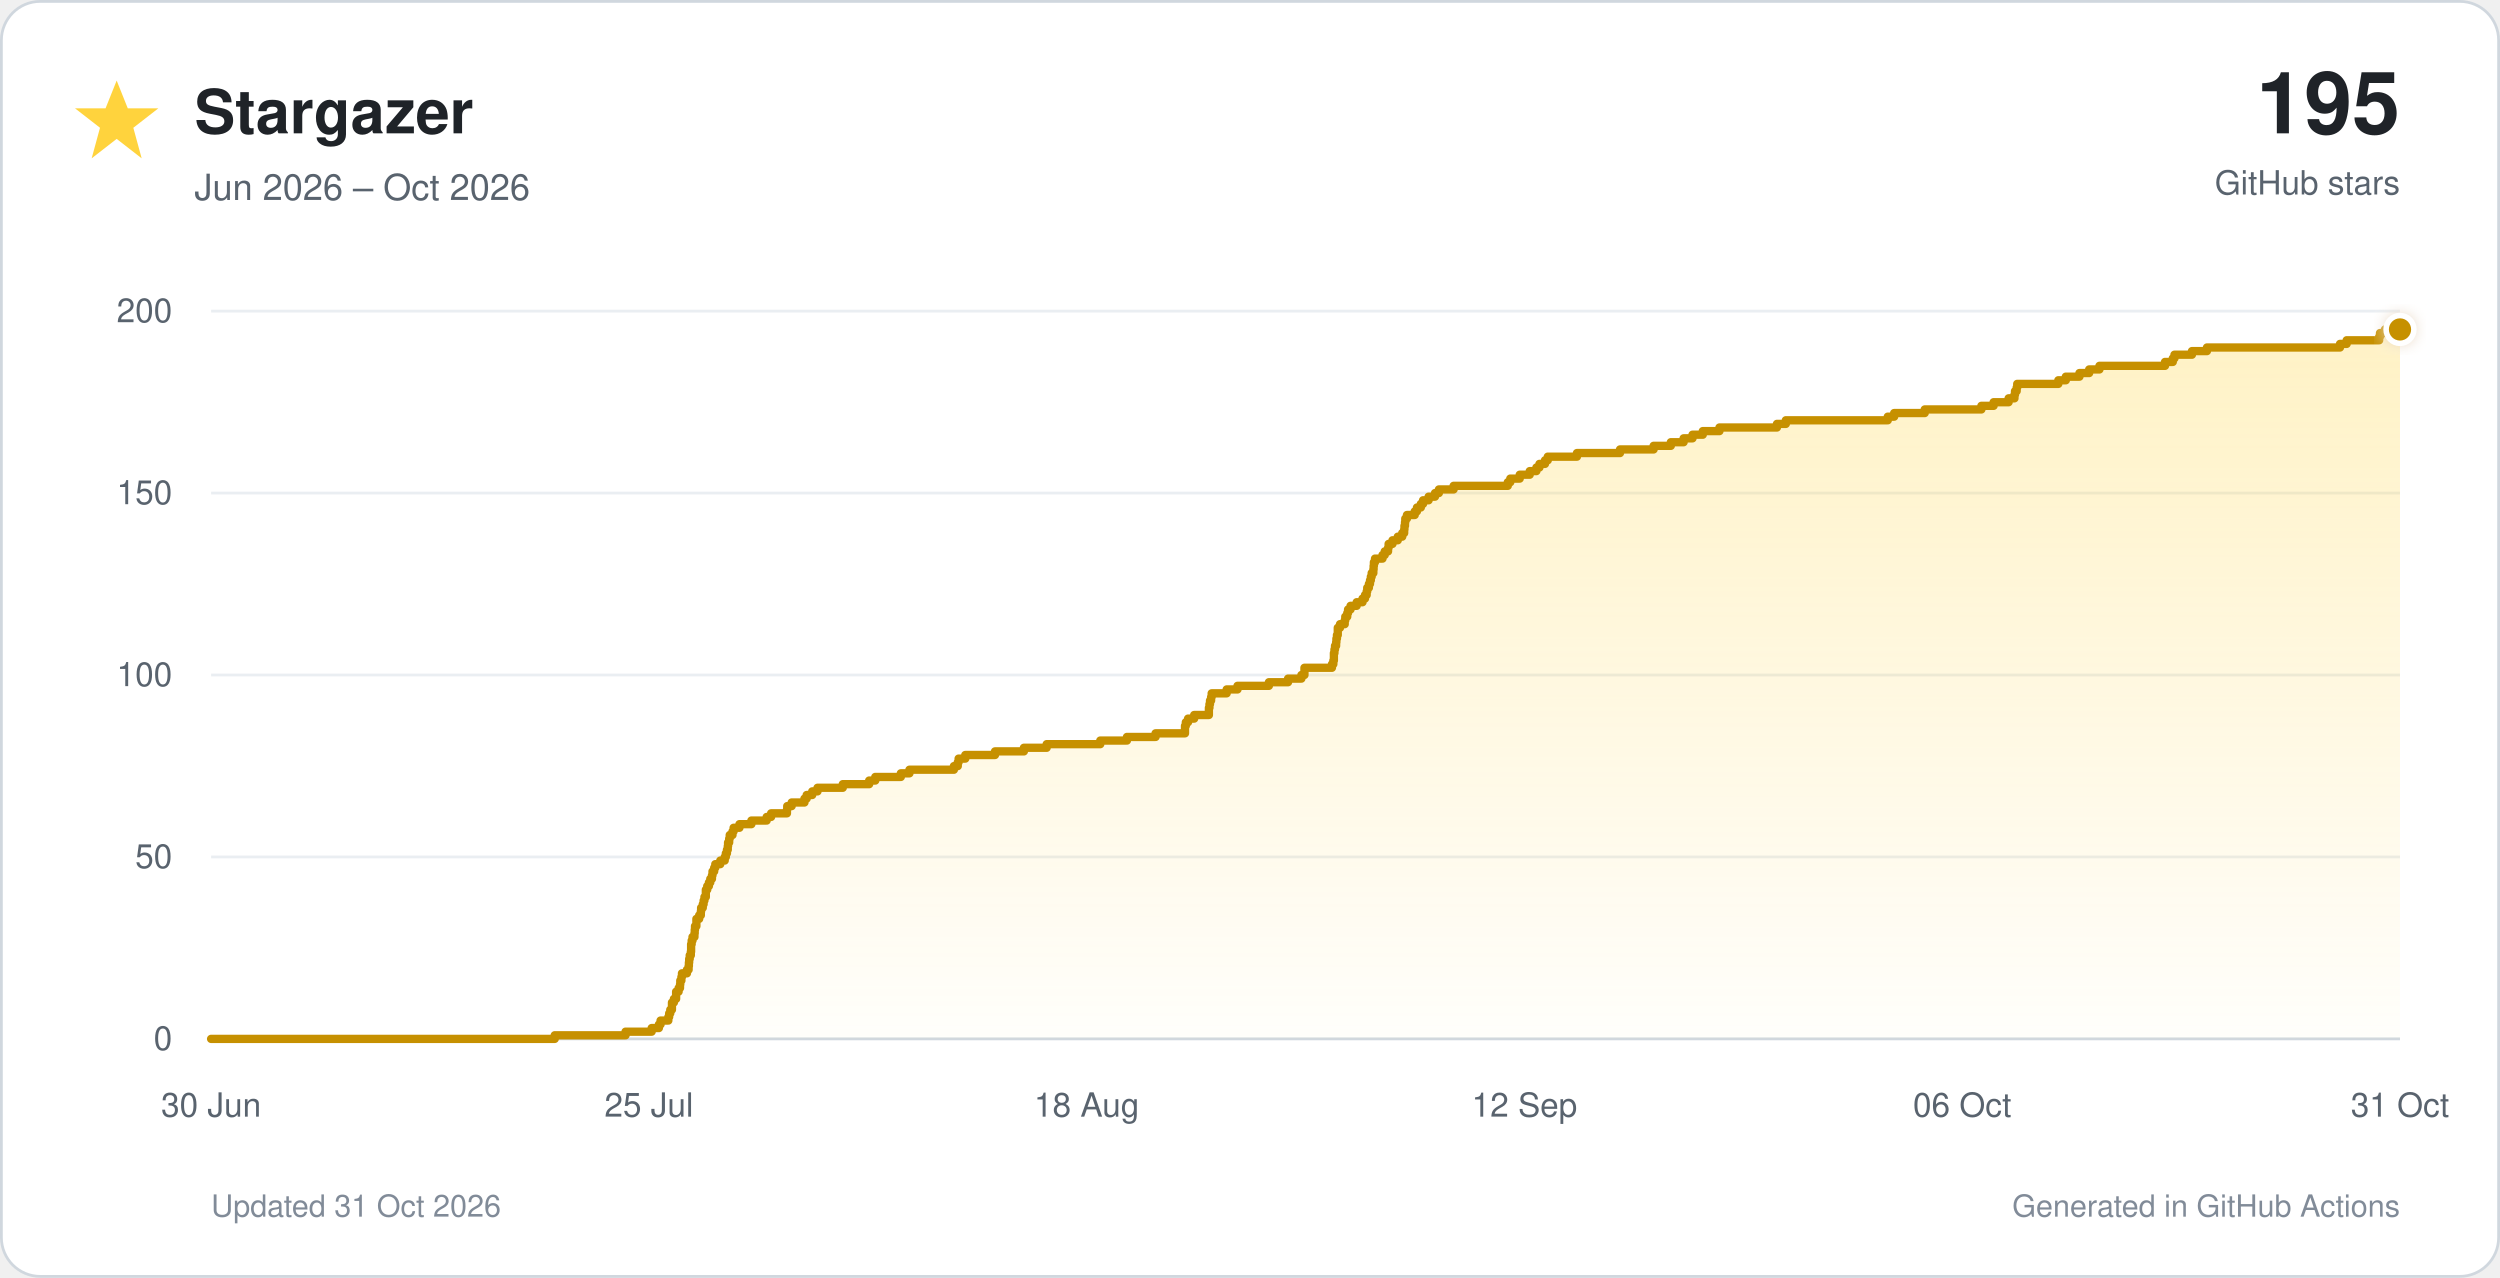
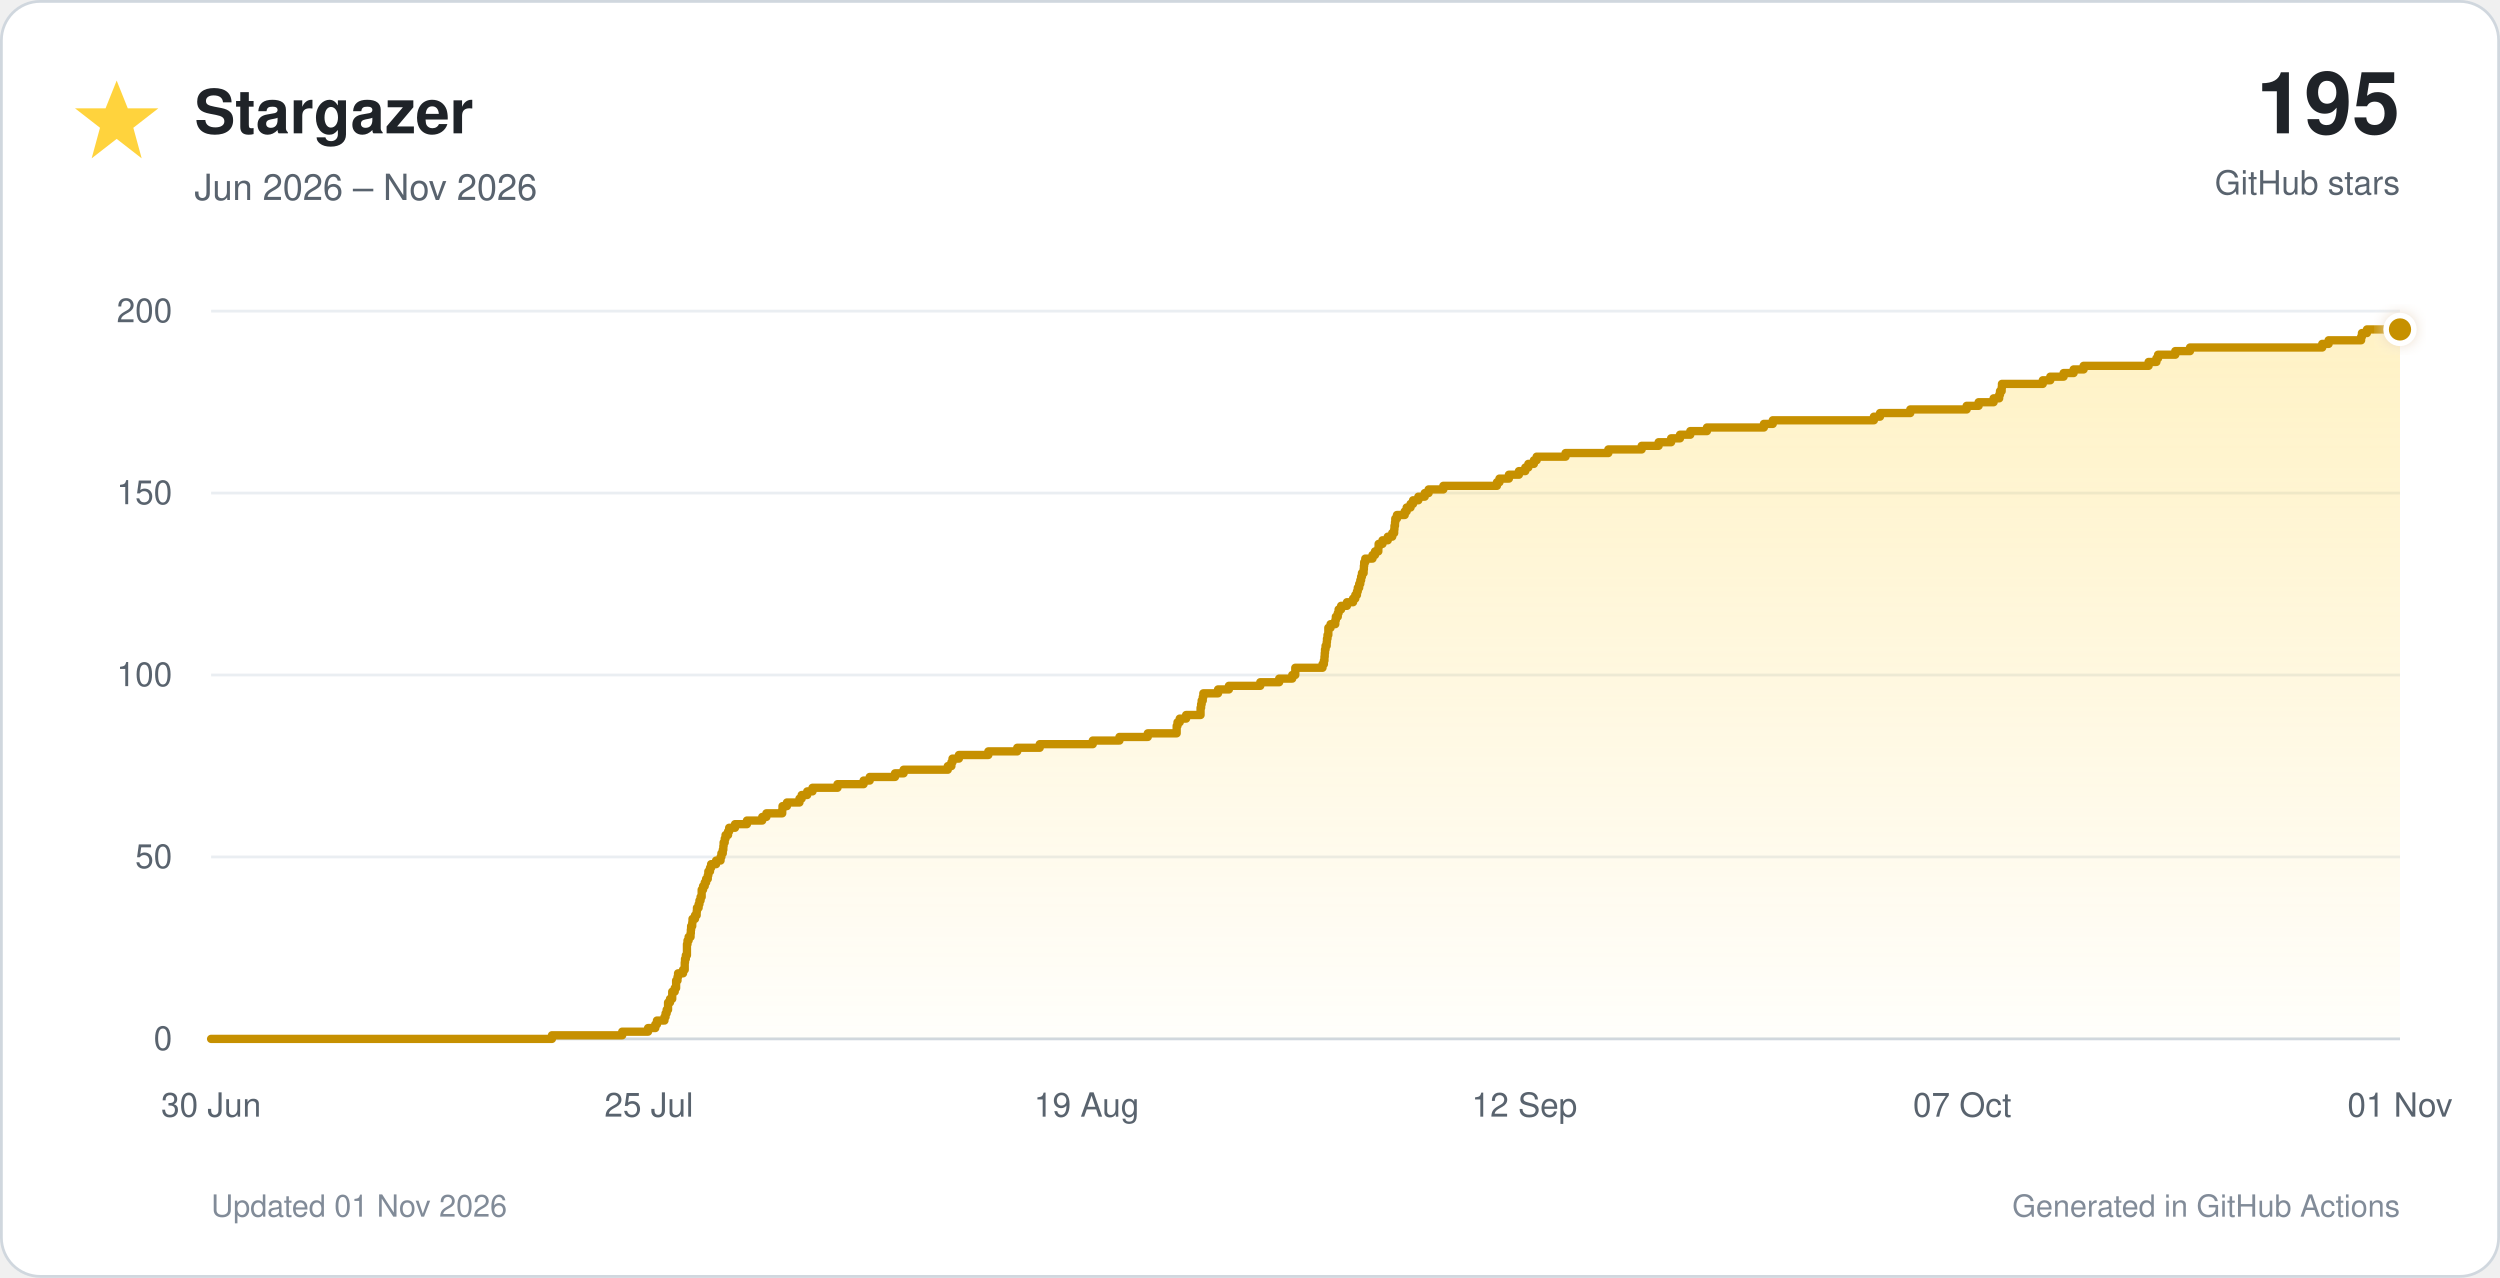
<svg xmlns="http://www.w3.org/2000/svg" viewBox="0 0 900 460" role="img">
  <defs>
    <linearGradient id="star-fill" x1="0" y1="0" x2="0" y2="1">
      <stop offset="0%" stop-color="#ffd33d" stop-opacity="0.30" />
      <stop offset="100%" stop-color="#ffd33d" stop-opacity="0.02" />
    </linearGradient>
    <filter id="glow" x="-40%" y="-40%" width="180%" height="180%">
      <feGaussianBlur stdDeviation="3" result="blur" />
      <feMerge>
        <feMergeNode in="blur" />
        <feMergeNode in="SourceGraphic" />
      </feMerge>
    </filter>
  </defs>
  <style>
    text { font-family: -apple-system, BlinkMacSystemFont, 'Segoe UI', Helvetica, Arial, sans-serif; }
    .tick { fill: #59636e; font-size: 12px; }
  </style>
  <rect x="0.5" y="0.5" width="899" height="459" rx="14" fill="#ffffff" stroke="#d0d7de" />
  <polygon points="42,29 46,39 57,39 48,46 51,57 42,50 33,57 36,46 27,39 38,39" fill="#ffd33d" />
  <text x="70" y="48" font-size="22" font-weight="700" fill="#1f2328">Stargazer</text>
-   <text x="70" y="72" font-size="13" fill="#59636e">Jun 2026 – Oct 2026</text>
+   <text x="70" y="72" font-size="13" fill="#59636e">Jun 2026 – Nov 2026</text>
  <text x="864" y="48" text-anchor="end" font-size="31" font-weight="750" fill="#1f2328">195</text>
  <text x="864" y="70" text-anchor="end" font-size="12" fill="#59636e">GitHub stars</text>
  <line x1="76" y1="374.0" x2="864" y2="374.0" stroke="#d0d7de" stroke-width="1" />
  <text x="62" y="378.0" text-anchor="end" class="tick">0</text>
  <line x1="76" y1="308.5" x2="864" y2="308.5" stroke="#eaeef2" stroke-width="1" />
  <text x="62" y="312.5" text-anchor="end" class="tick">50</text>
  <line x1="76" y1="243.0" x2="864" y2="243.0" stroke="#eaeef2" stroke-width="1" />
  <text x="62" y="247.0" text-anchor="end" class="tick">100</text>
  <line x1="76" y1="177.5" x2="864" y2="177.5" stroke="#eaeef2" stroke-width="1" />
  <text x="62" y="181.5" text-anchor="end" class="tick">150</text>
  <line x1="76" y1="112.0" x2="864" y2="112.0" stroke="#eaeef2" stroke-width="1" />
  <text x="62" y="116.0" text-anchor="end" class="tick">200</text>
  <text x="76.0" y="402" text-anchor="middle" class="tick">30 Jun</text>
  <text x="233.6" y="402" text-anchor="middle" class="tick">25 Jul</text>
-   <text x="391.2" y="402" text-anchor="middle" class="tick">18 Aug</text>
+   <text x="391.2" y="402" text-anchor="middle" class="tick">19 Aug</text>
  <text x="548.8" y="402" text-anchor="middle" class="tick">12 Sep</text>
-   <text x="706.4" y="402" text-anchor="middle" class="tick">06 Oct</text>
-   <text x="864.0" y="402" text-anchor="middle" class="tick">31 Oct</text>
-   <path d="M 76.0 374.0 H 199.7 V 372.7 H 225.2 V 371.4 H 234.6 V 370.1 H 237.2 V 368.8 H 237.8 V 367.4 H 240.6 V 366.1 H 240.9 V 364.8 H 241.3 V 363.5 H 241.9 V 362.2 H 241.9 V 360.9 H 242.6 V 359.6 H 243.4 V 358.3 H 243.4 V 357.0 H 244.3 V 355.7 H 244.8 V 354.4 H 244.9 V 353.0 H 245.3 V 351.7 H 245.5 V 350.4 H 247.3 V 349.1 H 247.9 V 347.8 H 248.0 V 346.5 H 248.1 V 345.2 H 248.3 V 343.9 H 248.7 V 342.6 H 248.8 V 341.2 H 248.8 V 339.9 H 249.0 V 338.6 H 249.3 V 337.3 H 250.0 V 336.0 H 250.1 V 334.7 H 250.2 V 333.4 H 250.7 V 332.1 H 250.7 V 330.8 H 251.7 V 329.5 H 252.3 V 328.1 H 252.4 V 326.8 H 253.0 V 325.5 H 253.3 V 324.2 H 253.6 V 322.9 H 254.1 V 321.6 H 254.1 V 320.3 H 254.6 V 319.0 H 255.2 V 317.7 H 255.7 V 316.4 H 256.3 V 315.1 H 256.5 V 313.7 H 257.1 V 312.4 H 257.5 V 311.1 H 259.3 V 309.8 H 260.9 V 308.5 H 261.3 V 307.2 H 261.7 V 305.9 H 262.0 V 304.6 H 262.1 V 303.3 H 262.5 V 301.9 H 262.7 V 300.6 H 263.7 V 299.3 H 264.1 V 298.0 H 266.2 V 296.7 H 270.5 V 295.4 H 276.0 V 294.1 H 277.6 V 292.8 H 283.3 V 291.5 H 283.4 V 290.2 H 285.0 V 288.9 H 289.6 V 287.5 H 290.4 V 286.2 H 292.4 V 284.9 H 294.3 V 283.6 H 303.4 V 282.3 H 312.9 V 281.0 H 315.1 V 279.7 H 324.3 V 278.4 H 327.4 V 277.1 H 343.4 V 275.8 H 344.8 V 274.4 H 345.1 V 273.1 H 347.5 V 271.8 H 358.2 V 270.5 H 368.6 V 269.2 H 376.8 V 267.9 H 396.1 V 266.6 H 405.7 V 265.3 H 416.0 V 264.0 H 426.6 V 262.6 H 426.6 V 261.3 H 426.9 V 260.0 H 427.7 V 258.7 H 429.9 V 257.4 H 435.2 V 256.1 H 435.2 V 254.8 H 435.4 V 253.5 H 435.6 V 252.2 H 436.0 V 250.9 H 436.2 V 249.6 H 441.6 V 248.2 H 445.5 V 246.9 H 456.8 V 245.6 H 463.7 V 244.3 H 468.5 V 243.0 H 469.6 V 241.7 H 469.6 V 240.4 H 479.5 V 239.1 H 480.0 V 237.8 H 480.2 V 236.4 H 480.2 V 235.1 H 480.4 V 233.8 H 480.6 V 232.5 H 481.0 V 231.2 H 481.1 V 229.9 H 481.3 V 228.6 H 481.6 V 227.3 H 481.6 V 226.0 H 482.4 V 224.7 H 484.1 V 223.3 H 484.3 V 222.0 H 485.0 V 220.7 H 485.3 V 219.4 H 486.2 V 218.1 H 488.4 V 216.8 H 490.5 V 215.5 H 491.4 V 214.2 H 492.0 V 212.9 H 492.2 V 211.6 H 492.8 V 210.2 H 493.2 V 208.9 H 493.5 V 207.6 H 493.8 V 206.3 H 494.4 V 205.0 H 494.5 V 203.7 H 494.6 V 202.4 H 495.0 V 201.1 H 497.7 V 199.8 H 498.5 V 198.5 H 499.7 V 197.2 H 499.9 V 195.8 H 501.3 V 194.5 H 503.2 V 193.2 H 504.8 V 191.9 H 505.5 V 190.6 H 505.6 V 189.3 H 505.8 V 188.0 H 505.9 V 186.7 H 506.5 V 185.4 H 509.3 V 184.1 H 510.1 V 182.7 H 511.5 V 181.4 H 512.3 V 180.1 H 514.3 V 178.8 H 516.6 V 177.5 H 518.0 V 176.2 H 523.3 V 174.9 H 542.8 V 173.6 H 543.7 V 172.3 H 547.1 V 170.9 H 550.7 V 169.6 H 553.1 V 168.3 H 554.2 V 167.0 H 556.2 V 165.7 H 557.2 V 164.4 H 567.7 V 163.1 H 583.2 V 161.8 H 595.3 V 160.5 H 601.5 V 159.2 H 606.1 V 157.8 H 609.3 V 156.5 H 613.0 V 155.2 H 619.0 V 153.9 H 639.7 V 152.6 H 642.9 V 151.3 H 679.6 V 150.0 H 681.9 V 148.7 H 692.9 V 147.4 H 713.3 V 146.1 H 717.7 V 144.8 H 723.1 V 143.4 H 725.2 V 142.1 H 725.4 V 140.8 H 726.0 V 139.5 H 726.2 V 138.2 H 741.0 V 136.9 H 743.7 V 135.6 H 748.6 V 134.3 H 752.1 V 133.0 H 755.8 V 131.7 H 779.4 V 130.3 H 782.2 V 129.0 H 782.8 V 127.7 H 789.1 V 126.4 H 794.5 V 125.1 H 842.4 V 123.8 H 844.8 V 122.5 H 856.5 V 121.2 H 856.8 V 119.9 H 858.6 V 118.6 H 864.0 V 374 H 76.0 Z" fill="url(#star-fill)" />
-   <path d="M 76.0 374.0 H 199.7 V 372.7 H 225.2 V 371.4 H 234.6 V 370.1 H 237.2 V 368.8 H 237.8 V 367.4 H 240.6 V 366.1 H 240.9 V 364.8 H 241.3 V 363.5 H 241.9 V 362.2 H 241.9 V 360.9 H 242.6 V 359.6 H 243.4 V 358.3 H 243.4 V 357.0 H 244.3 V 355.7 H 244.8 V 354.4 H 244.9 V 353.0 H 245.3 V 351.7 H 245.5 V 350.4 H 247.3 V 349.1 H 247.9 V 347.8 H 248.0 V 346.5 H 248.1 V 345.2 H 248.3 V 343.9 H 248.7 V 342.6 H 248.8 V 341.2 H 248.8 V 339.9 H 249.0 V 338.6 H 249.3 V 337.3 H 250.0 V 336.0 H 250.1 V 334.7 H 250.2 V 333.4 H 250.7 V 332.1 H 250.7 V 330.8 H 251.7 V 329.5 H 252.3 V 328.1 H 252.4 V 326.8 H 253.0 V 325.5 H 253.3 V 324.2 H 253.6 V 322.9 H 254.1 V 321.6 H 254.1 V 320.3 H 254.6 V 319.0 H 255.2 V 317.7 H 255.7 V 316.4 H 256.3 V 315.1 H 256.5 V 313.7 H 257.1 V 312.4 H 257.5 V 311.1 H 259.3 V 309.8 H 260.9 V 308.5 H 261.3 V 307.2 H 261.7 V 305.9 H 262.0 V 304.6 H 262.1 V 303.3 H 262.5 V 301.9 H 262.7 V 300.6 H 263.7 V 299.3 H 264.1 V 298.0 H 266.2 V 296.7 H 270.5 V 295.4 H 276.0 V 294.1 H 277.6 V 292.8 H 283.3 V 291.5 H 283.4 V 290.2 H 285.0 V 288.9 H 289.6 V 287.5 H 290.4 V 286.2 H 292.4 V 284.9 H 294.3 V 283.6 H 303.4 V 282.3 H 312.9 V 281.0 H 315.1 V 279.7 H 324.3 V 278.4 H 327.4 V 277.1 H 343.4 V 275.8 H 344.8 V 274.4 H 345.1 V 273.1 H 347.5 V 271.8 H 358.2 V 270.5 H 368.6 V 269.2 H 376.8 V 267.9 H 396.1 V 266.6 H 405.7 V 265.3 H 416.0 V 264.0 H 426.6 V 262.6 H 426.6 V 261.3 H 426.9 V 260.0 H 427.7 V 258.7 H 429.9 V 257.4 H 435.2 V 256.1 H 435.2 V 254.8 H 435.4 V 253.5 H 435.6 V 252.2 H 436.0 V 250.9 H 436.2 V 249.6 H 441.6 V 248.2 H 445.5 V 246.9 H 456.8 V 245.6 H 463.7 V 244.3 H 468.5 V 243.0 H 469.6 V 241.7 H 469.6 V 240.4 H 479.5 V 239.1 H 480.0 V 237.8 H 480.2 V 236.4 H 480.2 V 235.1 H 480.4 V 233.8 H 480.6 V 232.5 H 481.0 V 231.2 H 481.1 V 229.9 H 481.3 V 228.6 H 481.6 V 227.3 H 481.6 V 226.0 H 482.4 V 224.7 H 484.1 V 223.3 H 484.3 V 222.0 H 485.0 V 220.7 H 485.3 V 219.4 H 486.2 V 218.1 H 488.4 V 216.8 H 490.5 V 215.5 H 491.4 V 214.2 H 492.0 V 212.9 H 492.2 V 211.6 H 492.8 V 210.2 H 493.2 V 208.9 H 493.5 V 207.6 H 493.8 V 206.3 H 494.4 V 205.0 H 494.5 V 203.7 H 494.6 V 202.4 H 495.0 V 201.1 H 497.7 V 199.8 H 498.5 V 198.5 H 499.7 V 197.2 H 499.9 V 195.8 H 501.3 V 194.5 H 503.2 V 193.2 H 504.8 V 191.9 H 505.5 V 190.6 H 505.6 V 189.3 H 505.8 V 188.0 H 505.9 V 186.7 H 506.5 V 185.4 H 509.3 V 184.1 H 510.1 V 182.7 H 511.5 V 181.4 H 512.3 V 180.1 H 514.3 V 178.8 H 516.6 V 177.5 H 518.0 V 176.2 H 523.3 V 174.9 H 542.8 V 173.6 H 543.7 V 172.3 H 547.1 V 170.9 H 550.7 V 169.6 H 553.1 V 168.3 H 554.2 V 167.0 H 556.2 V 165.7 H 557.2 V 164.4 H 567.7 V 163.1 H 583.2 V 161.8 H 595.3 V 160.5 H 601.5 V 159.2 H 606.1 V 157.8 H 609.3 V 156.5 H 613.0 V 155.2 H 619.0 V 153.9 H 639.7 V 152.6 H 642.9 V 151.3 H 679.6 V 150.0 H 681.9 V 148.7 H 692.9 V 147.4 H 713.3 V 146.1 H 717.7 V 144.8 H 723.1 V 143.4 H 725.2 V 142.1 H 725.4 V 140.8 H 726.0 V 139.5 H 726.2 V 138.2 H 741.0 V 136.9 H 743.7 V 135.6 H 748.6 V 134.3 H 752.1 V 133.0 H 755.8 V 131.7 H 779.4 V 130.3 H 782.2 V 129.0 H 782.8 V 127.7 H 789.1 V 126.4 H 794.5 V 125.1 H 842.4 V 123.8 H 844.8 V 122.5 H 856.5 V 121.2 H 856.8 V 119.9 H 858.6 V 118.6 H 864.0" fill="none" stroke="#c69000" stroke-width="3" stroke-linecap="round" stroke-linejoin="round" />
+   <text x="706.4" y="402" text-anchor="middle" class="tick">07 Oct</text>
+   <text x="864.0" y="402" text-anchor="middle" class="tick">01 Nov</text>
+   <path d="M 76.0 374.0 H 198.7 V 372.7 H 224.0 V 371.4 H 233.3 V 370.1 H 235.9 V 368.8 H 236.5 V 367.4 H 239.2 V 366.1 H 239.6 V 364.8 H 240.0 V 363.5 H 240.5 V 362.2 H 240.5 V 360.9 H 241.2 V 359.6 H 242.0 V 358.3 H 242.0 V 357.0 H 242.9 V 355.7 H 243.4 V 354.4 H 243.4 V 353.0 H 243.9 V 351.7 H 244.1 V 350.4 H 245.9 V 349.1 H 246.5 V 347.8 H 246.5 V 346.5 H 246.6 V 345.2 H 246.9 V 343.9 H 247.3 V 342.6 H 247.3 V 341.2 H 247.3 V 339.9 H 247.5 V 338.6 H 247.9 V 337.3 H 248.6 V 336.0 H 248.7 V 334.7 H 248.8 V 333.4 H 249.2 V 332.1 H 249.3 V 330.8 H 250.2 V 329.5 H 250.8 V 328.1 H 250.9 V 326.8 H 251.5 V 325.5 H 251.8 V 324.2 H 252.2 V 322.9 H 252.6 V 321.6 H 252.6 V 320.3 H 253.1 V 319.0 H 253.7 V 317.7 H 254.2 V 316.4 H 254.8 V 315.1 H 255.0 V 313.7 H 255.6 V 312.4 H 256.0 V 311.1 H 257.8 V 309.8 H 259.4 V 308.5 H 259.7 V 307.2 H 260.2 V 305.9 H 260.4 V 304.6 H 260.5 V 303.3 H 260.9 V 301.9 H 261.2 V 300.6 H 262.1 V 299.3 H 262.5 V 298.0 H 264.6 V 296.7 H 268.9 V 295.4 H 274.4 V 294.1 H 275.9 V 292.8 H 281.6 V 291.5 H 281.7 V 290.2 H 283.3 V 288.9 H 287.8 V 287.5 H 288.6 V 286.2 H 290.6 V 284.9 H 292.5 V 283.6 H 301.5 V 282.3 H 310.9 V 281.0 H 313.1 V 279.7 H 322.2 V 278.4 H 325.3 V 277.1 H 341.2 V 275.8 H 342.5 V 274.4 H 342.9 V 273.1 H 345.2 V 271.8 H 355.8 V 270.5 H 366.2 V 269.2 H 374.3 V 267.9 H 393.4 V 266.6 H 403.0 V 265.3 H 413.2 V 264.0 H 423.6 V 262.6 H 423.6 V 261.3 H 423.9 V 260.0 H 424.7 V 258.7 H 427.0 V 257.4 H 432.2 V 256.1 H 432.2 V 254.8 H 432.4 V 253.5 H 432.6 V 252.2 H 433.0 V 250.9 H 433.2 V 249.6 H 438.5 V 248.2 H 442.4 V 246.9 H 453.7 V 245.6 H 460.5 V 244.3 H 465.2 V 243.0 H 466.3 V 241.7 H 466.3 V 240.4 H 476.1 V 239.1 H 476.6 V 237.8 H 476.8 V 236.4 H 476.9 V 235.1 H 477.0 V 233.8 H 477.2 V 232.5 H 477.6 V 231.2 H 477.7 V 229.9 H 477.9 V 228.6 H 478.2 V 227.3 H 478.2 V 226.0 H 479.0 V 224.7 H 480.7 V 223.3 H 480.9 V 222.0 H 481.6 V 220.7 H 481.9 V 219.4 H 482.8 V 218.1 H 484.9 V 216.8 H 487.1 V 215.5 H 487.9 V 214.2 H 488.5 V 212.9 H 488.8 V 211.6 H 489.3 V 210.2 H 489.7 V 208.9 H 490.0 V 207.6 H 490.3 V 206.3 H 490.9 V 205.0 H 491.0 V 203.7 H 491.1 V 202.4 H 491.5 V 201.1 H 494.1 V 199.8 H 495.0 V 198.5 H 496.2 V 197.2 H 496.3 V 195.8 H 497.7 V 194.5 H 499.6 V 193.2 H 501.2 V 191.9 H 501.9 V 190.6 H 502.0 V 189.3 H 502.2 V 188.0 H 502.3 V 186.7 H 502.9 V 185.4 H 505.7 V 184.1 H 506.4 V 182.7 H 507.8 V 181.4 H 508.7 V 180.1 H 510.6 V 178.8 H 512.9 V 177.5 H 514.3 V 176.2 H 519.6 V 174.9 H 538.9 V 173.6 H 539.8 V 172.3 H 543.2 V 170.9 H 546.8 V 169.6 H 549.1 V 168.3 H 550.2 V 167.0 H 552.2 V 165.7 H 553.2 V 164.4 H 563.6 V 163.1 H 579.0 V 161.8 H 591.0 V 160.5 H 597.1 V 159.2 H 601.6 V 157.8 H 604.8 V 156.5 H 608.5 V 155.2 H 614.5 V 153.9 H 635.0 V 152.6 H 638.2 V 151.3 H 674.6 V 150.0 H 676.8 V 148.7 H 687.7 V 147.4 H 708.0 V 146.1 H 712.3 V 144.8 H 717.7 V 143.4 H 719.7 V 142.1 H 720.0 V 140.8 H 720.6 V 139.5 H 720.7 V 138.2 H 735.4 V 136.9 H 738.1 V 135.6 H 742.9 V 134.3 H 746.5 V 133.0 H 750.1 V 131.7 H 773.5 V 130.3 H 776.3 V 129.0 H 776.9 V 127.7 H 783.1 V 126.4 H 788.4 V 125.1 H 836.0 V 123.8 H 838.3 V 122.5 H 850.0 V 121.2 H 850.3 V 119.9 H 852.1 V 118.6 H 864.0 V 374 H 76.0 Z" fill="url(#star-fill)" />
+   <path d="M 76.0 374.0 H 198.7 V 372.7 H 224.0 V 371.4 H 233.3 V 370.1 H 235.9 V 368.8 H 236.5 V 367.4 H 239.2 V 366.1 H 239.6 V 364.8 H 240.0 V 363.5 H 240.5 V 362.2 H 240.5 V 360.9 H 241.2 V 359.6 H 242.0 V 358.3 H 242.0 V 357.0 H 242.9 V 355.7 H 243.4 V 354.4 H 243.4 V 353.0 H 243.9 V 351.7 H 244.1 V 350.4 H 245.9 V 349.1 H 246.5 V 347.8 H 246.5 V 346.5 H 246.6 V 345.2 H 246.9 V 343.9 H 247.3 V 342.6 H 247.3 V 341.2 H 247.3 V 339.9 H 247.5 V 338.6 H 247.9 V 337.3 H 248.6 V 336.0 H 248.7 V 334.7 H 248.8 V 333.4 H 249.2 V 332.1 H 249.3 V 330.8 H 250.2 V 329.5 H 250.8 V 328.1 H 250.9 V 326.8 H 251.5 V 325.5 H 251.8 V 324.2 H 252.2 V 322.9 H 252.6 V 321.6 H 252.6 V 320.3 H 253.1 V 319.0 H 253.7 V 317.7 H 254.2 V 316.4 H 254.8 V 315.1 H 255.0 V 313.7 H 255.6 V 312.4 H 256.0 V 311.1 H 257.8 V 309.8 H 259.4 V 308.5 H 259.7 V 307.2 H 260.2 V 305.9 H 260.4 V 304.6 H 260.5 V 303.3 H 260.9 V 301.9 H 261.2 V 300.6 H 262.1 V 299.3 H 262.5 V 298.0 H 264.6 V 296.7 H 268.9 V 295.4 H 274.4 V 294.1 H 275.9 V 292.8 H 281.6 V 291.5 H 281.7 V 290.2 H 283.3 V 288.9 H 287.8 V 287.5 H 288.6 V 286.2 H 290.6 V 284.9 H 292.5 V 283.6 H 301.5 V 282.3 H 310.9 V 281.0 H 313.1 V 279.7 H 322.2 V 278.4 H 325.3 V 277.1 H 341.2 V 275.8 H 342.5 V 274.4 H 342.9 V 273.1 H 345.2 V 271.8 H 355.8 V 270.5 H 366.2 V 269.2 H 374.3 V 267.9 H 393.4 V 266.6 H 403.0 V 265.3 H 413.2 V 264.0 H 423.6 V 262.6 H 423.6 V 261.3 H 423.9 V 260.0 H 424.7 V 258.7 H 427.0 V 257.4 H 432.2 V 256.1 H 432.2 V 254.8 H 432.4 V 253.5 H 432.6 V 252.2 H 433.0 V 250.9 H 433.2 V 249.6 H 438.5 V 248.2 H 442.4 V 246.9 H 453.7 V 245.6 H 460.5 V 244.3 H 465.2 V 243.0 H 466.3 V 241.7 H 466.3 V 240.4 H 476.1 V 239.1 H 476.6 V 237.8 H 476.8 V 236.4 H 476.9 V 235.1 H 477.0 V 233.8 H 477.2 V 232.5 H 477.6 V 231.2 H 477.7 V 229.9 H 477.9 V 228.6 H 478.2 V 227.3 H 478.2 V 226.0 H 479.0 V 224.7 H 480.7 V 223.3 H 480.9 V 222.0 H 481.6 V 220.7 H 481.9 V 219.4 H 482.8 V 218.1 H 484.9 V 216.8 H 487.1 V 215.5 H 487.9 V 214.2 H 488.5 V 212.9 H 488.8 V 211.6 H 489.3 V 210.2 H 489.7 V 208.9 H 490.0 V 207.6 H 490.3 V 206.3 H 490.9 V 205.0 H 491.0 V 203.7 H 491.1 V 202.4 H 491.5 V 201.1 H 494.1 V 199.8 H 495.0 V 198.5 H 496.2 V 197.2 H 496.3 V 195.8 H 497.7 V 194.5 H 499.6 V 193.2 H 501.2 V 191.9 H 501.9 V 190.6 H 502.0 V 189.3 H 502.2 V 188.0 H 502.3 V 186.7 H 502.9 V 185.4 H 505.7 V 184.1 H 506.4 V 182.7 H 507.8 V 181.4 H 508.7 V 180.1 H 510.6 V 178.8 H 512.9 V 177.5 H 514.3 V 176.2 H 519.6 V 174.9 H 538.9 V 173.6 H 539.8 V 172.3 H 543.2 V 170.9 H 546.8 V 169.6 H 549.1 V 168.3 H 550.2 V 167.0 H 552.2 V 165.7 H 553.2 V 164.4 H 563.6 V 163.1 H 579.0 V 161.8 H 591.0 V 160.5 H 597.1 V 159.2 H 601.6 V 157.8 H 604.8 V 156.5 H 608.5 V 155.2 H 614.5 V 153.9 H 635.0 V 152.6 H 638.2 V 151.3 H 674.6 V 150.0 H 676.8 V 148.7 H 687.7 V 147.4 H 708.0 V 146.1 H 712.3 V 144.8 H 717.7 V 143.4 H 719.7 V 142.1 H 720.0 V 140.8 H 720.6 V 139.5 H 720.7 V 138.2 H 735.4 V 136.9 H 738.1 V 135.6 H 742.9 V 134.3 H 746.5 V 133.0 H 750.1 V 131.7 H 773.5 V 130.3 H 776.3 V 129.0 H 776.9 V 127.7 H 783.1 V 126.4 H 788.4 V 125.1 H 836.0 V 123.8 H 838.3 V 122.5 H 850.0 V 121.2 H 850.3 V 119.9 H 852.1 V 118.6 H 864.0" fill="none" stroke="#c69000" stroke-width="3" stroke-linecap="round" stroke-linejoin="round" />
  <circle cx="864.0" cy="118.6" r="5" fill="#c69000" stroke="#ffffff" stroke-width="2" filter="url(#glow)" />
-   <text x="76" y="438" font-size="11" fill="#818b98">Updated 31 Oct 2026</text>
+   <text x="76" y="438" font-size="11" fill="#818b98">Updated 01 Nov 2026</text>
  <text x="864" y="438" text-anchor="end" font-size="11" fill="#818b98">Generated in GitHub Actions</text>
</svg>
